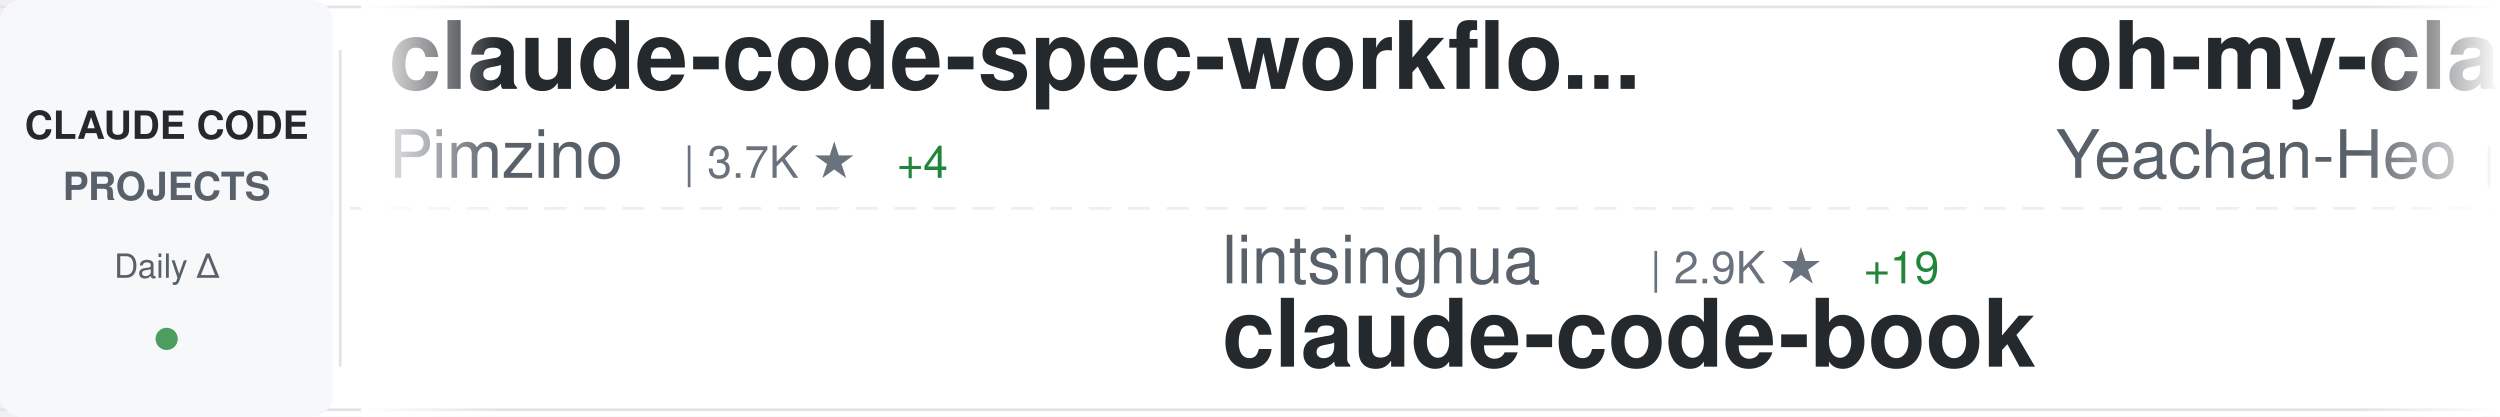
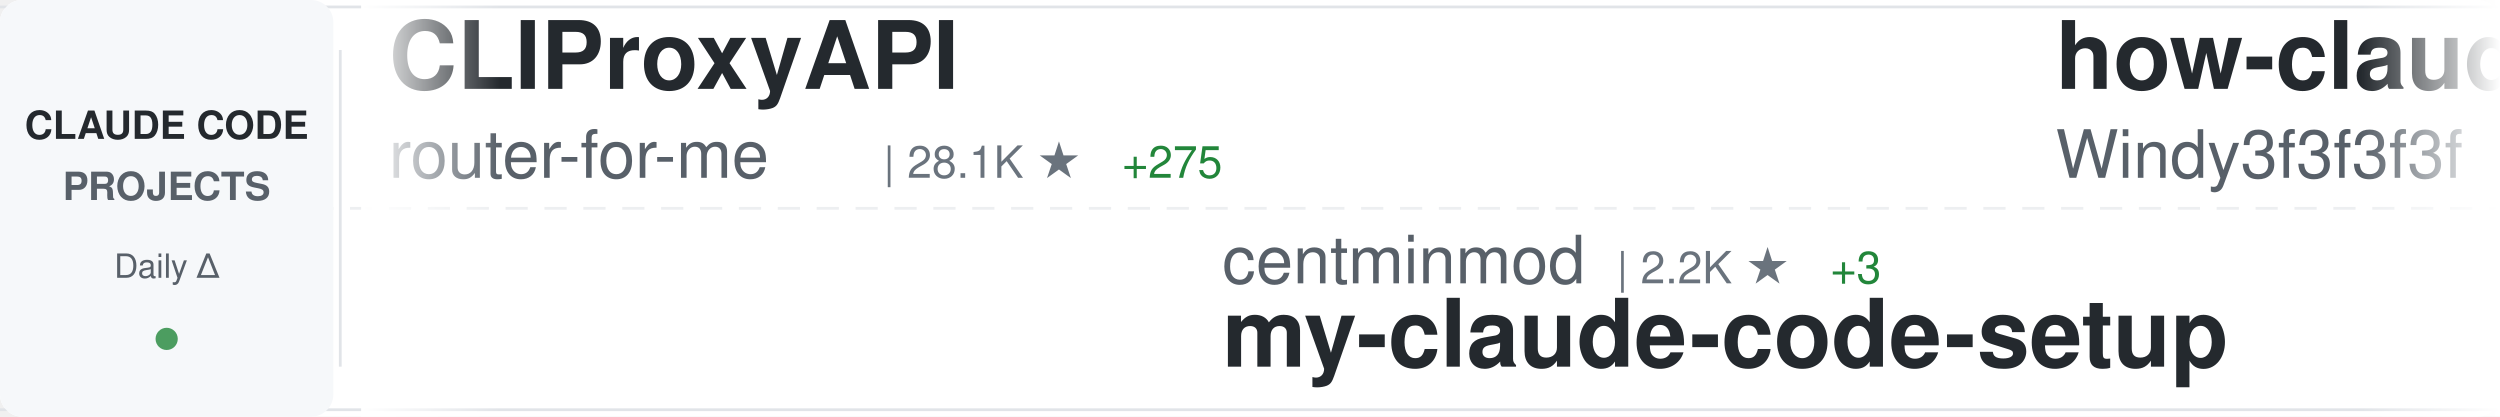
<svg xmlns="http://www.w3.org/2000/svg" width="900" height="150">
  <defs>
    <linearGradient id="awesomeLeftFade" x1="0%" y1="0%" x2="100%" y2="0%">
      <stop offset="0%" style="stop-color:#ffffff;stop-opacity:1" />
      <stop offset="100%" style="stop-color:#ffffff;stop-opacity:0" />
    </linearGradient>
    <linearGradient id="awesomeRightFade" x1="0%" y1="0%" x2="100%" y2="0%">
      <stop offset="0%" style="stop-color:#ffffff;stop-opacity:0" />
      <stop offset="100%" style="stop-color:#ffffff;stop-opacity:1" />
    </linearGradient>
  </defs>
  <rect width="900" height="150" fill="#ffffff" rx="8" />
  <rect x="0" y="2" width="900" height="1" fill="#e1e4e8" />
  <rect x="0" y="147" width="900" height="1" fill="#e1e4e8" />
  <line x1="0" y1="75" x2="900" y2="75" stroke="#e1e4e8" stroke-width="1" stroke-dasharray="8 6" opacity="0.6" />
  <rect x="0" y="0" width="120" height="150" fill="#f6f8fa" rx="8" />
  <text x="60" y="50" font-family="-apple-system, BlinkMacSystemFont, 'Segoe UI', Helvetica, Arial, sans-serif" font-size="14" font-weight="600" fill="#24292e" text-anchor="middle">CLAUDE CODE</text>
  <text x="60" y="72" font-family="-apple-system, BlinkMacSystemFont, 'Segoe UI', Helvetica, Arial, sans-serif" font-size="14" font-weight="600" fill="#586069" text-anchor="middle">PROJECTS</text>
  <text x="60" y="100" font-family="-apple-system, BlinkMacSystemFont, 'Segoe UI', Helvetica, Arial, sans-serif" font-size="12" font-weight="500" fill="#586069" text-anchor="middle">Daily Δ</text>
  <circle cx="60" cy="122" r="4" fill="#22863a" opacity="0.8" />
  <rect x="122" y="18" width="1" height="114" fill="#e1e4e8" />
  <clipPath id="awesomeTickerClip">
    <rect x="130" y="0" width="770" height="150" />
  </clipPath>
  <g clip-path="url(#awesomeTickerClip)">
    <g id="awesomeTickerItems">
      <animateTransform attributeName="transform" attributeType="XML" type="translate" from="0 0" to="-3000 0" dur="54s" repeatCount="indefinite" />
      <g transform="translate(0, 0)">
-         <text x="140" y="32" font-family="-apple-system, BlinkMacSystemFont, 'Segoe UI', Helvetica, Arial, sans-serif" font-size="34" font-weight="600" fill="#24292e">claude-code-spec-workflo...</text>
-         <text x="140" y="64" font-family="-apple-system, BlinkMacSystemFont, 'Segoe UI', Helvetica, Arial, sans-serif" font-size="24" font-weight="400" fill="#586069">Pimzino</text>
-         <text x="246" y="64" font-family="-apple-system, BlinkMacSystemFont, 'Segoe UI', Helvetica, Arial, sans-serif" font-size="16" font-weight="500" fill="#6a737d">| 3.7K ★</text>
-         <text x="323" y="64" font-family="-apple-system, BlinkMacSystemFont, 'Segoe UI', Helvetica, Arial, sans-serif" font-size="16" font-weight="500" fill="#22863a"> +4</text>
+         <text x="140" y="32" font-family="-apple-system, BlinkMacSystemFont, 'Segoe UI', Helvetica, Arial, sans-serif" font-size="34" font-weight="600" fill="#24292e">CLIProxyAPI</text>
+         <text x="140" y="64" font-family="-apple-system, BlinkMacSystemFont, 'Segoe UI', Helvetica, Arial, sans-serif" font-size="24" font-weight="400" fill="#586069">router-for-me</text>
+         <text x="318" y="64" font-family="-apple-system, BlinkMacSystemFont, 'Segoe UI', Helvetica, Arial, sans-serif" font-size="16" font-weight="500" fill="#6a737d">| 28.1K ★</text>
+         <text x="404" y="64" font-family="-apple-system, BlinkMacSystemFont, 'Segoe UI', Helvetica, Arial, sans-serif" font-size="16" font-weight="500" fill="#22863a"> +275</text>
      </g>
      <g transform="translate(300, 0)">
-         <text x="140" y="102" font-family="-apple-system, BlinkMacSystemFont, 'Segoe UI', Helvetica, Arial, sans-serif" font-size="24" font-weight="400" fill="#586069">lintsinghua</text>
-         <text x="294" y="102" font-family="-apple-system, BlinkMacSystemFont, 'Segoe UI', Helvetica, Arial, sans-serif" font-size="16" font-weight="500" fill="#6a737d">| 2.9K ★</text>
-         <text x="371" y="102" font-family="-apple-system, BlinkMacSystemFont, 'Segoe UI', Helvetica, Arial, sans-serif" font-size="16" font-weight="500" fill="#22863a"> +19</text>
-         <text x="140" y="132" font-family="-apple-system, BlinkMacSystemFont, 'Segoe UI', Helvetica, Arial, sans-serif" font-size="34" font-weight="600" fill="#24292e">claude-code-book</text>
+         <text x="140" y="102" font-family="-apple-system, BlinkMacSystemFont, 'Segoe UI', Helvetica, Arial, sans-serif" font-size="24" font-weight="400" fill="#586069">centminmod</text>
+         <text x="282" y="102" font-family="-apple-system, BlinkMacSystemFont, 'Segoe UI', Helvetica, Arial, sans-serif" font-size="16" font-weight="500" fill="#6a737d">| 2.2K ★</text>
+         <text x="359" y="102" font-family="-apple-system, BlinkMacSystemFont, 'Segoe UI', Helvetica, Arial, sans-serif" font-size="16" font-weight="500" fill="#22863a"> +3</text>
+         <text x="140" y="132" font-family="-apple-system, BlinkMacSystemFont, 'Segoe UI', Helvetica, Arial, sans-serif" font-size="34" font-weight="600" fill="#24292e">my-claude-code-setup</text>
      </g>
      <g transform="translate(600, 0)">
-         <text x="140" y="32" font-family="-apple-system, BlinkMacSystemFont, 'Segoe UI', Helvetica, Arial, sans-serif" font-size="34" font-weight="600" fill="#24292e">oh-my-claudecode</text>
-         <text x="140" y="64" font-family="-apple-system, BlinkMacSystemFont, 'Segoe UI', Helvetica, Arial, sans-serif" font-size="24" font-weight="400" fill="#586069">Yeachan-Heo</text>
-         <text x="294" y="64" font-family="-apple-system, BlinkMacSystemFont, 'Segoe UI', Helvetica, Arial, sans-serif" font-size="16" font-weight="500" fill="#6a737d">| 30.8K ★</text>
-         <text x="380" y="64" font-family="-apple-system, BlinkMacSystemFont, 'Segoe UI', Helvetica, Arial, sans-serif" font-size="16" font-weight="500" fill="#22863a"> +234</text>
+         <text x="140" y="32" font-family="-apple-system, BlinkMacSystemFont, 'Segoe UI', Helvetica, Arial, sans-serif" font-size="34" font-weight="600" fill="#24292e">how-claude-code-works</text>
+         <text x="140" y="64" font-family="-apple-system, BlinkMacSystemFont, 'Segoe UI', Helvetica, Arial, sans-serif" font-size="24" font-weight="400" fill="#586069">Windy3f3f3f3f</text>
+         <text x="318" y="64" font-family="-apple-system, BlinkMacSystemFont, 'Segoe UI', Helvetica, Arial, sans-serif" font-size="16" font-weight="500" fill="#6a737d">| 2.0K ★</text>
+         <text x="395" y="64" font-family="-apple-system, BlinkMacSystemFont, 'Segoe UI', Helvetica, Arial, sans-serif" font-size="16" font-weight="500" fill="#22863a"> +18</text>
      </g>
      <g transform="translate(900, 0)">
-         <text x="140" y="102" font-family="-apple-system, BlinkMacSystemFont, 'Segoe UI', Helvetica, Arial, sans-serif" font-size="24" font-weight="400" fill="#586069">frankbria</text>
-         <text x="270" y="102" font-family="-apple-system, BlinkMacSystemFont, 'Segoe UI', Helvetica, Arial, sans-serif" font-size="16" font-weight="500" fill="#6a737d">| 8.8K ★</text>
-         <text x="347" y="102" font-family="-apple-system, BlinkMacSystemFont, 'Segoe UI', Helvetica, Arial, sans-serif" font-size="16" font-weight="500" fill="#22863a"> +21</text>
-         <text x="140" y="132" font-family="-apple-system, BlinkMacSystemFont, 'Segoe UI', Helvetica, Arial, sans-serif" font-size="34" font-weight="600" fill="#24292e">ralph-claude-code</text>
+         <text x="140" y="102" font-family="-apple-system, BlinkMacSystemFont, 'Segoe UI', Helvetica, Arial, sans-serif" font-size="24" font-weight="400" fill="#586069">zstmfhy</text>
+         <text x="246" y="102" font-family="-apple-system, BlinkMacSystemFont, 'Segoe UI', Helvetica, Arial, sans-serif" font-size="16" font-weight="500" fill="#6a737d">| 191 ★</text>
+         <text x="140" y="132" font-family="-apple-system, BlinkMacSystemFont, 'Segoe UI', Helvetica, Arial, sans-serif" font-size="34" font-weight="600" fill="#24292e">Claude-code</text>
      </g>
      <g transform="translate(1200, 0)">
-         <text x="140" y="32" font-family="-apple-system, BlinkMacSystemFont, 'Segoe UI', Helvetica, Arial, sans-serif" font-size="34" font-weight="600" fill="#24292e">everything-claude-code</text>
-         <text x="140" y="64" font-family="-apple-system, BlinkMacSystemFont, 'Segoe UI', Helvetica, Arial, sans-serif" font-size="24" font-weight="400" fill="#586069">affaan-m</text>
-         <text x="258" y="64" font-family="-apple-system, BlinkMacSystemFont, 'Segoe UI', Helvetica, Arial, sans-serif" font-size="16" font-weight="500" fill="#6a737d">| 164.4K ★</text>
-         <text x="353" y="64" font-family="-apple-system, BlinkMacSystemFont, 'Segoe UI', Helvetica, Arial, sans-serif" font-size="16" font-weight="500" fill="#22863a"> +1.1K</text>
+         <text x="140" y="32" font-family="-apple-system, BlinkMacSystemFont, 'Segoe UI', Helvetica, Arial, sans-serif" font-size="34" font-weight="600" fill="#24292e">sc-claude-code-files</text>
+         <text x="140" y="64" font-family="-apple-system, BlinkMacSystemFont, 'Segoe UI', Helvetica, Arial, sans-serif" font-size="24" font-weight="400" fill="#586069">https-deeplearning-ai</text>
+         <text x="414" y="64" font-family="-apple-system, BlinkMacSystemFont, 'Segoe UI', Helvetica, Arial, sans-serif" font-size="16" font-weight="500" fill="#6a737d">| 492 ★</text>
+         <text x="482" y="64" font-family="-apple-system, BlinkMacSystemFont, 'Segoe UI', Helvetica, Arial, sans-serif" font-size="16" font-weight="500" fill="#22863a"> +1</text>
      </g>
      <g transform="translate(1500, 0)">
-         <text x="140" y="102" font-family="-apple-system, BlinkMacSystemFont, 'Segoe UI', Helvetica, Arial, sans-serif" font-size="24" font-weight="400" fill="#586069">Alishahryar1</text>
-         <text x="306" y="102" font-family="-apple-system, BlinkMacSystemFont, 'Segoe UI', Helvetica, Arial, sans-serif" font-size="16" font-weight="500" fill="#6a737d">| 3.1K ★</text>
-         <text x="383" y="102" font-family="-apple-system, BlinkMacSystemFont, 'Segoe UI', Helvetica, Arial, sans-serif" font-size="16" font-weight="500" fill="#22863a"> +1.0K</text>
-         <text x="140" y="132" font-family="-apple-system, BlinkMacSystemFont, 'Segoe UI', Helvetica, Arial, sans-serif" font-size="34" font-weight="600" fill="#24292e">free-claude-code</text>
+         <text x="140" y="102" font-family="-apple-system, BlinkMacSystemFont, 'Segoe UI', Helvetica, Arial, sans-serif" font-size="24" font-weight="400" fill="#586069">777genius</text>
+         <text x="270" y="102" font-family="-apple-system, BlinkMacSystemFont, 'Segoe UI', Helvetica, Arial, sans-serif" font-size="16" font-weight="500" fill="#6a737d">| 899 ★</text>
+         <text x="338" y="102" font-family="-apple-system, BlinkMacSystemFont, 'Segoe UI', Helvetica, Arial, sans-serif" font-size="16" font-weight="500" fill="#22863a"> +1</text>
+         <text x="140" y="132" font-family="-apple-system, BlinkMacSystemFont, 'Segoe UI', Helvetica, Arial, sans-serif" font-size="34" font-weight="600" fill="#24292e">claude-code-source-code</text>
      </g>
      <g transform="translate(1800, 0)">
-         <text x="140" y="32" font-family="-apple-system, BlinkMacSystemFont, 'Segoe UI', Helvetica, Arial, sans-serif" font-size="34" font-weight="600" fill="#24292e">happy</text>
-         <text x="140" y="64" font-family="-apple-system, BlinkMacSystemFont, 'Segoe UI', Helvetica, Arial, sans-serif" font-size="24" font-weight="400" fill="#586069">slopus</text>
-         <text x="234" y="64" font-family="-apple-system, BlinkMacSystemFont, 'Segoe UI', Helvetica, Arial, sans-serif" font-size="16" font-weight="500" fill="#6a737d">| 19.0K ★</text>
-         <text x="320" y="64" font-family="-apple-system, BlinkMacSystemFont, 'Segoe UI', Helvetica, Arial, sans-serif" font-size="16" font-weight="500" fill="#22863a"> +73</text>
+         <text x="140" y="32" font-family="-apple-system, BlinkMacSystemFont, 'Segoe UI', Helvetica, Arial, sans-serif" font-size="34" font-weight="600" fill="#24292e">claude-code-base-action</text>
+         <text x="140" y="64" font-family="-apple-system, BlinkMacSystemFont, 'Segoe UI', Helvetica, Arial, sans-serif" font-size="24" font-weight="400" fill="#586069">anthropics</text>
+         <text x="282" y="64" font-family="-apple-system, BlinkMacSystemFont, 'Segoe UI', Helvetica, Arial, sans-serif" font-size="16" font-weight="500" fill="#6a737d">| 798 ★</text>
      </g>
      <g transform="translate(2100, 0)">
-         <text x="140" y="102" font-family="-apple-system, BlinkMacSystemFont, 'Segoe UI', Helvetica, Arial, sans-serif" font-size="24" font-weight="400" fill="#586069">ykdojo</text>
-         <text x="234" y="102" font-family="-apple-system, BlinkMacSystemFont, 'Segoe UI', Helvetica, Arial, sans-serif" font-size="16" font-weight="500" fill="#6a737d">| 7.9K ★</text>
-         <text x="311" y="102" font-family="-apple-system, BlinkMacSystemFont, 'Segoe UI', Helvetica, Arial, sans-serif" font-size="16" font-weight="500" fill="#22863a"> +23</text>
-         <text x="140" y="132" font-family="-apple-system, BlinkMacSystemFont, 'Segoe UI', Helvetica, Arial, sans-serif" font-size="34" font-weight="600" fill="#24292e">claude-code-tips</text>
+         <text x="140" y="102" font-family="-apple-system, BlinkMacSystemFont, 'Segoe UI', Helvetica, Arial, sans-serif" font-size="24" font-weight="400" fill="#586069">sickn33</text>
+         <text x="246" y="102" font-family="-apple-system, BlinkMacSystemFont, 'Segoe UI', Helvetica, Arial, sans-serif" font-size="16" font-weight="500" fill="#6a737d">| 34.7K ★</text>
+         <text x="332" y="102" font-family="-apple-system, BlinkMacSystemFont, 'Segoe UI', Helvetica, Arial, sans-serif" font-size="16" font-weight="500" fill="#22863a"> +215</text>
+         <text x="140" y="132" font-family="-apple-system, BlinkMacSystemFont, 'Segoe UI', Helvetica, Arial, sans-serif" font-size="34" font-weight="600" fill="#24292e">antigravity-awesome-skil...</text>
      </g>
      <g transform="translate(2400, 0)">
-         <text x="140" y="32" font-family="-apple-system, BlinkMacSystemFont, 'Segoe UI', Helvetica, Arial, sans-serif" font-size="34" font-weight="600" fill="#24292e">claude-code-hub</text>
-         <text x="140" y="64" font-family="-apple-system, BlinkMacSystemFont, 'Segoe UI', Helvetica, Arial, sans-serif" font-size="24" font-weight="400" fill="#586069">ding113</text>
-         <text x="246" y="64" font-family="-apple-system, BlinkMacSystemFont, 'Segoe UI', Helvetica, Arial, sans-serif" font-size="16" font-weight="500" fill="#6a737d">| 2.6K ★</text>
-         <text x="323" y="64" font-family="-apple-system, BlinkMacSystemFont, 'Segoe UI', Helvetica, Arial, sans-serif" font-size="16" font-weight="500" fill="#22863a"> +17</text>
+         <text x="140" y="32" font-family="-apple-system, BlinkMacSystemFont, 'Segoe UI', Helvetica, Arial, sans-serif" font-size="34" font-weight="600" fill="#24292e">claude-howto</text>
+         <text x="140" y="64" font-family="-apple-system, BlinkMacSystemFont, 'Segoe UI', Helvetica, Arial, sans-serif" font-size="24" font-weight="400" fill="#586069">luongnv89</text>
+         <text x="270" y="64" font-family="-apple-system, BlinkMacSystemFont, 'Segoe UI', Helvetica, Arial, sans-serif" font-size="16" font-weight="500" fill="#6a737d">| 28.3K ★</text>
+         <text x="356" y="64" font-family="-apple-system, BlinkMacSystemFont, 'Segoe UI', Helvetica, Arial, sans-serif" font-size="16" font-weight="500" fill="#22863a"> +199</text>
      </g>
      <g transform="translate(2700, 0)">
-         <text x="140" y="102" font-family="-apple-system, BlinkMacSystemFont, 'Segoe UI', Helvetica, Arial, sans-serif" font-size="24" font-weight="400" fill="#586069">fuergaosi233</text>
-         <text x="306" y="102" font-family="-apple-system, BlinkMacSystemFont, 'Segoe UI', Helvetica, Arial, sans-serif" font-size="16" font-weight="500" fill="#6a737d">| 2.5K ★</text>
-         <text x="383" y="102" font-family="-apple-system, BlinkMacSystemFont, 'Segoe UI', Helvetica, Arial, sans-serif" font-size="16" font-weight="500" fill="#22863a"> +9</text>
-         <text x="140" y="132" font-family="-apple-system, BlinkMacSystemFont, 'Segoe UI', Helvetica, Arial, sans-serif" font-size="34" font-weight="600" fill="#24292e">claude-code-proxy</text>
+         <text x="140" y="102" font-family="-apple-system, BlinkMacSystemFont, 'Segoe UI', Helvetica, Arial, sans-serif" font-size="24" font-weight="400" fill="#586069">edmund-io</text>
+         <text x="270" y="102" font-family="-apple-system, BlinkMacSystemFont, 'Segoe UI', Helvetica, Arial, sans-serif" font-size="16" font-weight="500" fill="#6a737d">| 1.4K ★</text>
+         <text x="347" y="102" font-family="-apple-system, BlinkMacSystemFont, 'Segoe UI', Helvetica, Arial, sans-serif" font-size="16" font-weight="500" fill="#22863a"> +1</text>
+         <text x="140" y="132" font-family="-apple-system, BlinkMacSystemFont, 'Segoe UI', Helvetica, Arial, sans-serif" font-size="34" font-weight="600" fill="#24292e">edmunds-claude-code</text>
      </g>
      <g transform="translate(3000, 0)">
-         <text x="140" y="32" font-family="-apple-system, BlinkMacSystemFont, 'Segoe UI', Helvetica, Arial, sans-serif" font-size="34" font-weight="600" fill="#24292e">claude-code-spec-workflo...</text>
-         <text x="140" y="64" font-family="-apple-system, BlinkMacSystemFont, 'Segoe UI', Helvetica, Arial, sans-serif" font-size="24" font-weight="400" fill="#586069">Pimzino</text>
-         <text x="246" y="64" font-family="-apple-system, BlinkMacSystemFont, 'Segoe UI', Helvetica, Arial, sans-serif" font-size="16" font-weight="500" fill="#6a737d">| 3.7K ★</text>
-         <text x="323" y="64" font-family="-apple-system, BlinkMacSystemFont, 'Segoe UI', Helvetica, Arial, sans-serif" font-size="16" font-weight="500" fill="#22863a"> +4</text>
+         <text x="140" y="32" font-family="-apple-system, BlinkMacSystemFont, 'Segoe UI', Helvetica, Arial, sans-serif" font-size="34" font-weight="600" fill="#24292e">CLIProxyAPI</text>
+         <text x="140" y="64" font-family="-apple-system, BlinkMacSystemFont, 'Segoe UI', Helvetica, Arial, sans-serif" font-size="24" font-weight="400" fill="#586069">router-for-me</text>
+         <text x="318" y="64" font-family="-apple-system, BlinkMacSystemFont, 'Segoe UI', Helvetica, Arial, sans-serif" font-size="16" font-weight="500" fill="#6a737d">| 28.1K ★</text>
+         <text x="404" y="64" font-family="-apple-system, BlinkMacSystemFont, 'Segoe UI', Helvetica, Arial, sans-serif" font-size="16" font-weight="500" fill="#22863a"> +275</text>
      </g>
      <g transform="translate(3300, 0)">
-         <text x="140" y="102" font-family="-apple-system, BlinkMacSystemFont, 'Segoe UI', Helvetica, Arial, sans-serif" font-size="24" font-weight="400" fill="#586069">lintsinghua</text>
-         <text x="294" y="102" font-family="-apple-system, BlinkMacSystemFont, 'Segoe UI', Helvetica, Arial, sans-serif" font-size="16" font-weight="500" fill="#6a737d">| 2.9K ★</text>
-         <text x="371" y="102" font-family="-apple-system, BlinkMacSystemFont, 'Segoe UI', Helvetica, Arial, sans-serif" font-size="16" font-weight="500" fill="#22863a"> +19</text>
-         <text x="140" y="132" font-family="-apple-system, BlinkMacSystemFont, 'Segoe UI', Helvetica, Arial, sans-serif" font-size="34" font-weight="600" fill="#24292e">claude-code-book</text>
+         <text x="140" y="102" font-family="-apple-system, BlinkMacSystemFont, 'Segoe UI', Helvetica, Arial, sans-serif" font-size="24" font-weight="400" fill="#586069">centminmod</text>
+         <text x="282" y="102" font-family="-apple-system, BlinkMacSystemFont, 'Segoe UI', Helvetica, Arial, sans-serif" font-size="16" font-weight="500" fill="#6a737d">| 2.2K ★</text>
+         <text x="359" y="102" font-family="-apple-system, BlinkMacSystemFont, 'Segoe UI', Helvetica, Arial, sans-serif" font-size="16" font-weight="500" fill="#22863a"> +3</text>
+         <text x="140" y="132" font-family="-apple-system, BlinkMacSystemFont, 'Segoe UI', Helvetica, Arial, sans-serif" font-size="34" font-weight="600" fill="#24292e">my-claude-code-setup</text>
      </g>
      <g transform="translate(3600, 0)">
-         <text x="140" y="32" font-family="-apple-system, BlinkMacSystemFont, 'Segoe UI', Helvetica, Arial, sans-serif" font-size="34" font-weight="600" fill="#24292e">oh-my-claudecode</text>
-         <text x="140" y="64" font-family="-apple-system, BlinkMacSystemFont, 'Segoe UI', Helvetica, Arial, sans-serif" font-size="24" font-weight="400" fill="#586069">Yeachan-Heo</text>
-         <text x="294" y="64" font-family="-apple-system, BlinkMacSystemFont, 'Segoe UI', Helvetica, Arial, sans-serif" font-size="16" font-weight="500" fill="#6a737d">| 30.8K ★</text>
-         <text x="380" y="64" font-family="-apple-system, BlinkMacSystemFont, 'Segoe UI', Helvetica, Arial, sans-serif" font-size="16" font-weight="500" fill="#22863a"> +234</text>
+         <text x="140" y="32" font-family="-apple-system, BlinkMacSystemFont, 'Segoe UI', Helvetica, Arial, sans-serif" font-size="34" font-weight="600" fill="#24292e">how-claude-code-works</text>
+         <text x="140" y="64" font-family="-apple-system, BlinkMacSystemFont, 'Segoe UI', Helvetica, Arial, sans-serif" font-size="24" font-weight="400" fill="#586069">Windy3f3f3f3f</text>
+         <text x="318" y="64" font-family="-apple-system, BlinkMacSystemFont, 'Segoe UI', Helvetica, Arial, sans-serif" font-size="16" font-weight="500" fill="#6a737d">| 2.0K ★</text>
+         <text x="395" y="64" font-family="-apple-system, BlinkMacSystemFont, 'Segoe UI', Helvetica, Arial, sans-serif" font-size="16" font-weight="500" fill="#22863a"> +18</text>
      </g>
      <g transform="translate(3900, 0)">
-         <text x="140" y="102" font-family="-apple-system, BlinkMacSystemFont, 'Segoe UI', Helvetica, Arial, sans-serif" font-size="24" font-weight="400" fill="#586069">frankbria</text>
-         <text x="270" y="102" font-family="-apple-system, BlinkMacSystemFont, 'Segoe UI', Helvetica, Arial, sans-serif" font-size="16" font-weight="500" fill="#6a737d">| 8.8K ★</text>
-         <text x="347" y="102" font-family="-apple-system, BlinkMacSystemFont, 'Segoe UI', Helvetica, Arial, sans-serif" font-size="16" font-weight="500" fill="#22863a"> +21</text>
-         <text x="140" y="132" font-family="-apple-system, BlinkMacSystemFont, 'Segoe UI', Helvetica, Arial, sans-serif" font-size="34" font-weight="600" fill="#24292e">ralph-claude-code</text>
+         <text x="140" y="102" font-family="-apple-system, BlinkMacSystemFont, 'Segoe UI', Helvetica, Arial, sans-serif" font-size="24" font-weight="400" fill="#586069">zstmfhy</text>
+         <text x="246" y="102" font-family="-apple-system, BlinkMacSystemFont, 'Segoe UI', Helvetica, Arial, sans-serif" font-size="16" font-weight="500" fill="#6a737d">| 191 ★</text>
+         <text x="140" y="132" font-family="-apple-system, BlinkMacSystemFont, 'Segoe UI', Helvetica, Arial, sans-serif" font-size="34" font-weight="600" fill="#24292e">Claude-code</text>
      </g>
    </g>
  </g>
  <rect x="130" y="0" width="50" height="150" fill="url(#awesomeLeftFade)" />
  <rect x="850" y="0" width="50" height="150" fill="url(#awesomeRightFade)" />
</svg>
